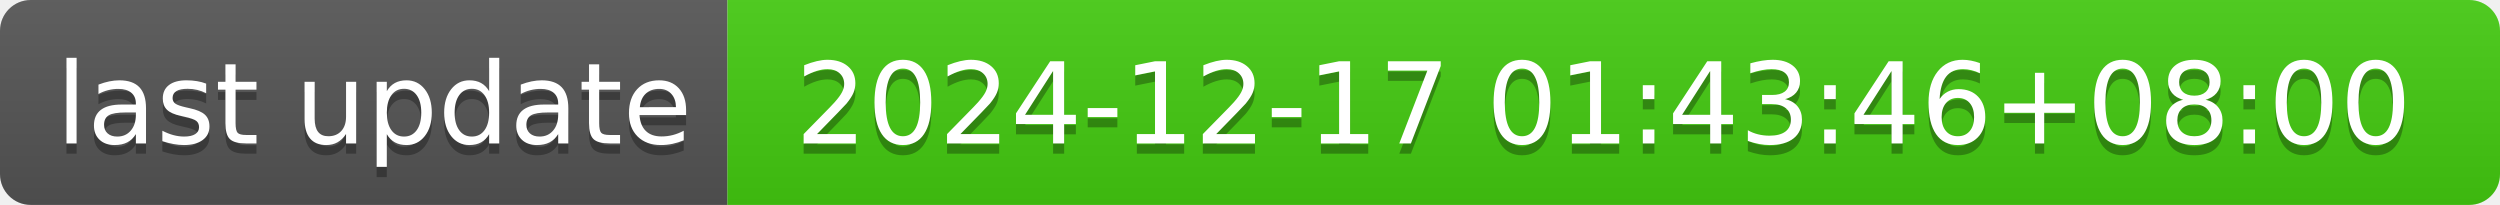
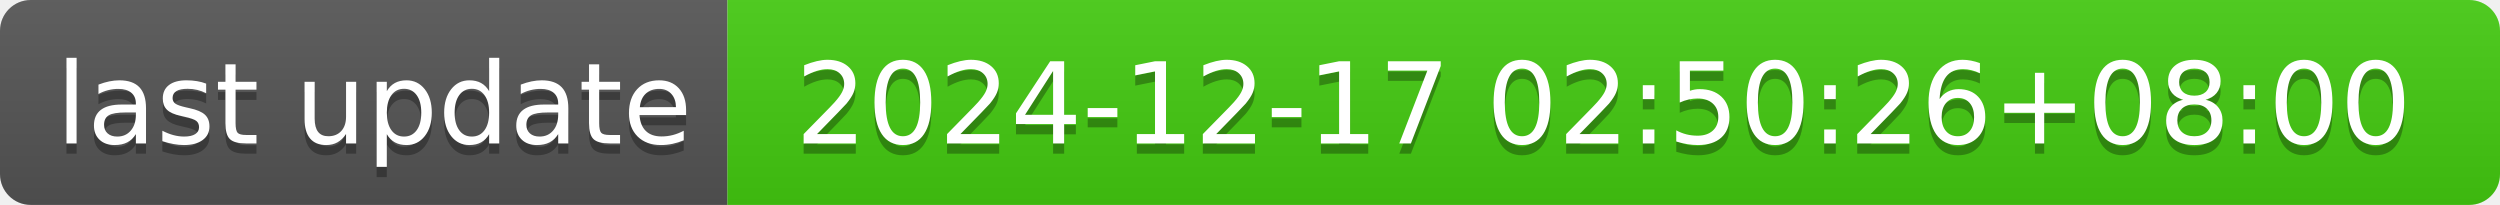
- <svg xmlns="http://www.w3.org/2000/svg" width="244" height="20" role="img" aria-label="last update: 2024-12-17 01:43:46+08:00">
+ <svg xmlns="http://www.w3.org/2000/svg" width="244" height="20" role="img" aria-label="last update: 2024-12-17 02:50:26+08:00">
  <linearGradient id="s" x2="0" y2="100%">
    <stop offset="0" stop-color="#bbb" stop-opacity=".1" />
    <stop offset="1" stop-opacity=".1" />
  </linearGradient>
  <clipPath id="r">
    <rect width="244" height="20" rx="3" fill="#fff" />
  </clipPath>
  <g clip-path="url(#r)">
    <rect width="71" height="20" fill="#555" />
    <rect x="71" width="173" height="20" fill="#4c1" />
    <rect width="244" height="20" fill="url(#s)" />
  </g>
  <g fill="#fff" text-anchor="middle" font-family="Verdana,Geneva,DejaVu Sans,sans-serif" text-rendering="geometricPrecision" font-size="110">
    <text aria-hidden="true" x="365" y="150" fill="#010101" fill-opacity=".3" transform="scale(.1)" textLength="610">last update</text>
    <text x="365" y="140" transform="scale(.1)" fill="#fff" textLength="610">last update</text>
-     <text aria-hidden="true" x="1565" y="150" fill="#010101" fill-opacity=".3" transform="scale(.1)" textLength="1630">2024-12-17 01:43:46+08:00</text>
-     <text x="1565" y="140" transform="scale(.1)" fill="#fff" textLength="1630">2024-12-17 01:43:46+08:00</text>
+     <text aria-hidden="true" x="1565" y="150" fill="#010101" fill-opacity=".3" transform="scale(.1)" textLength="1630">2024-12-17 02:50:26+08:00</text>
+     <text x="1565" y="140" transform="scale(.1)" fill="#fff" textLength="1630">2024-12-17 02:50:26+08:00</text>
  </g>
</svg>
